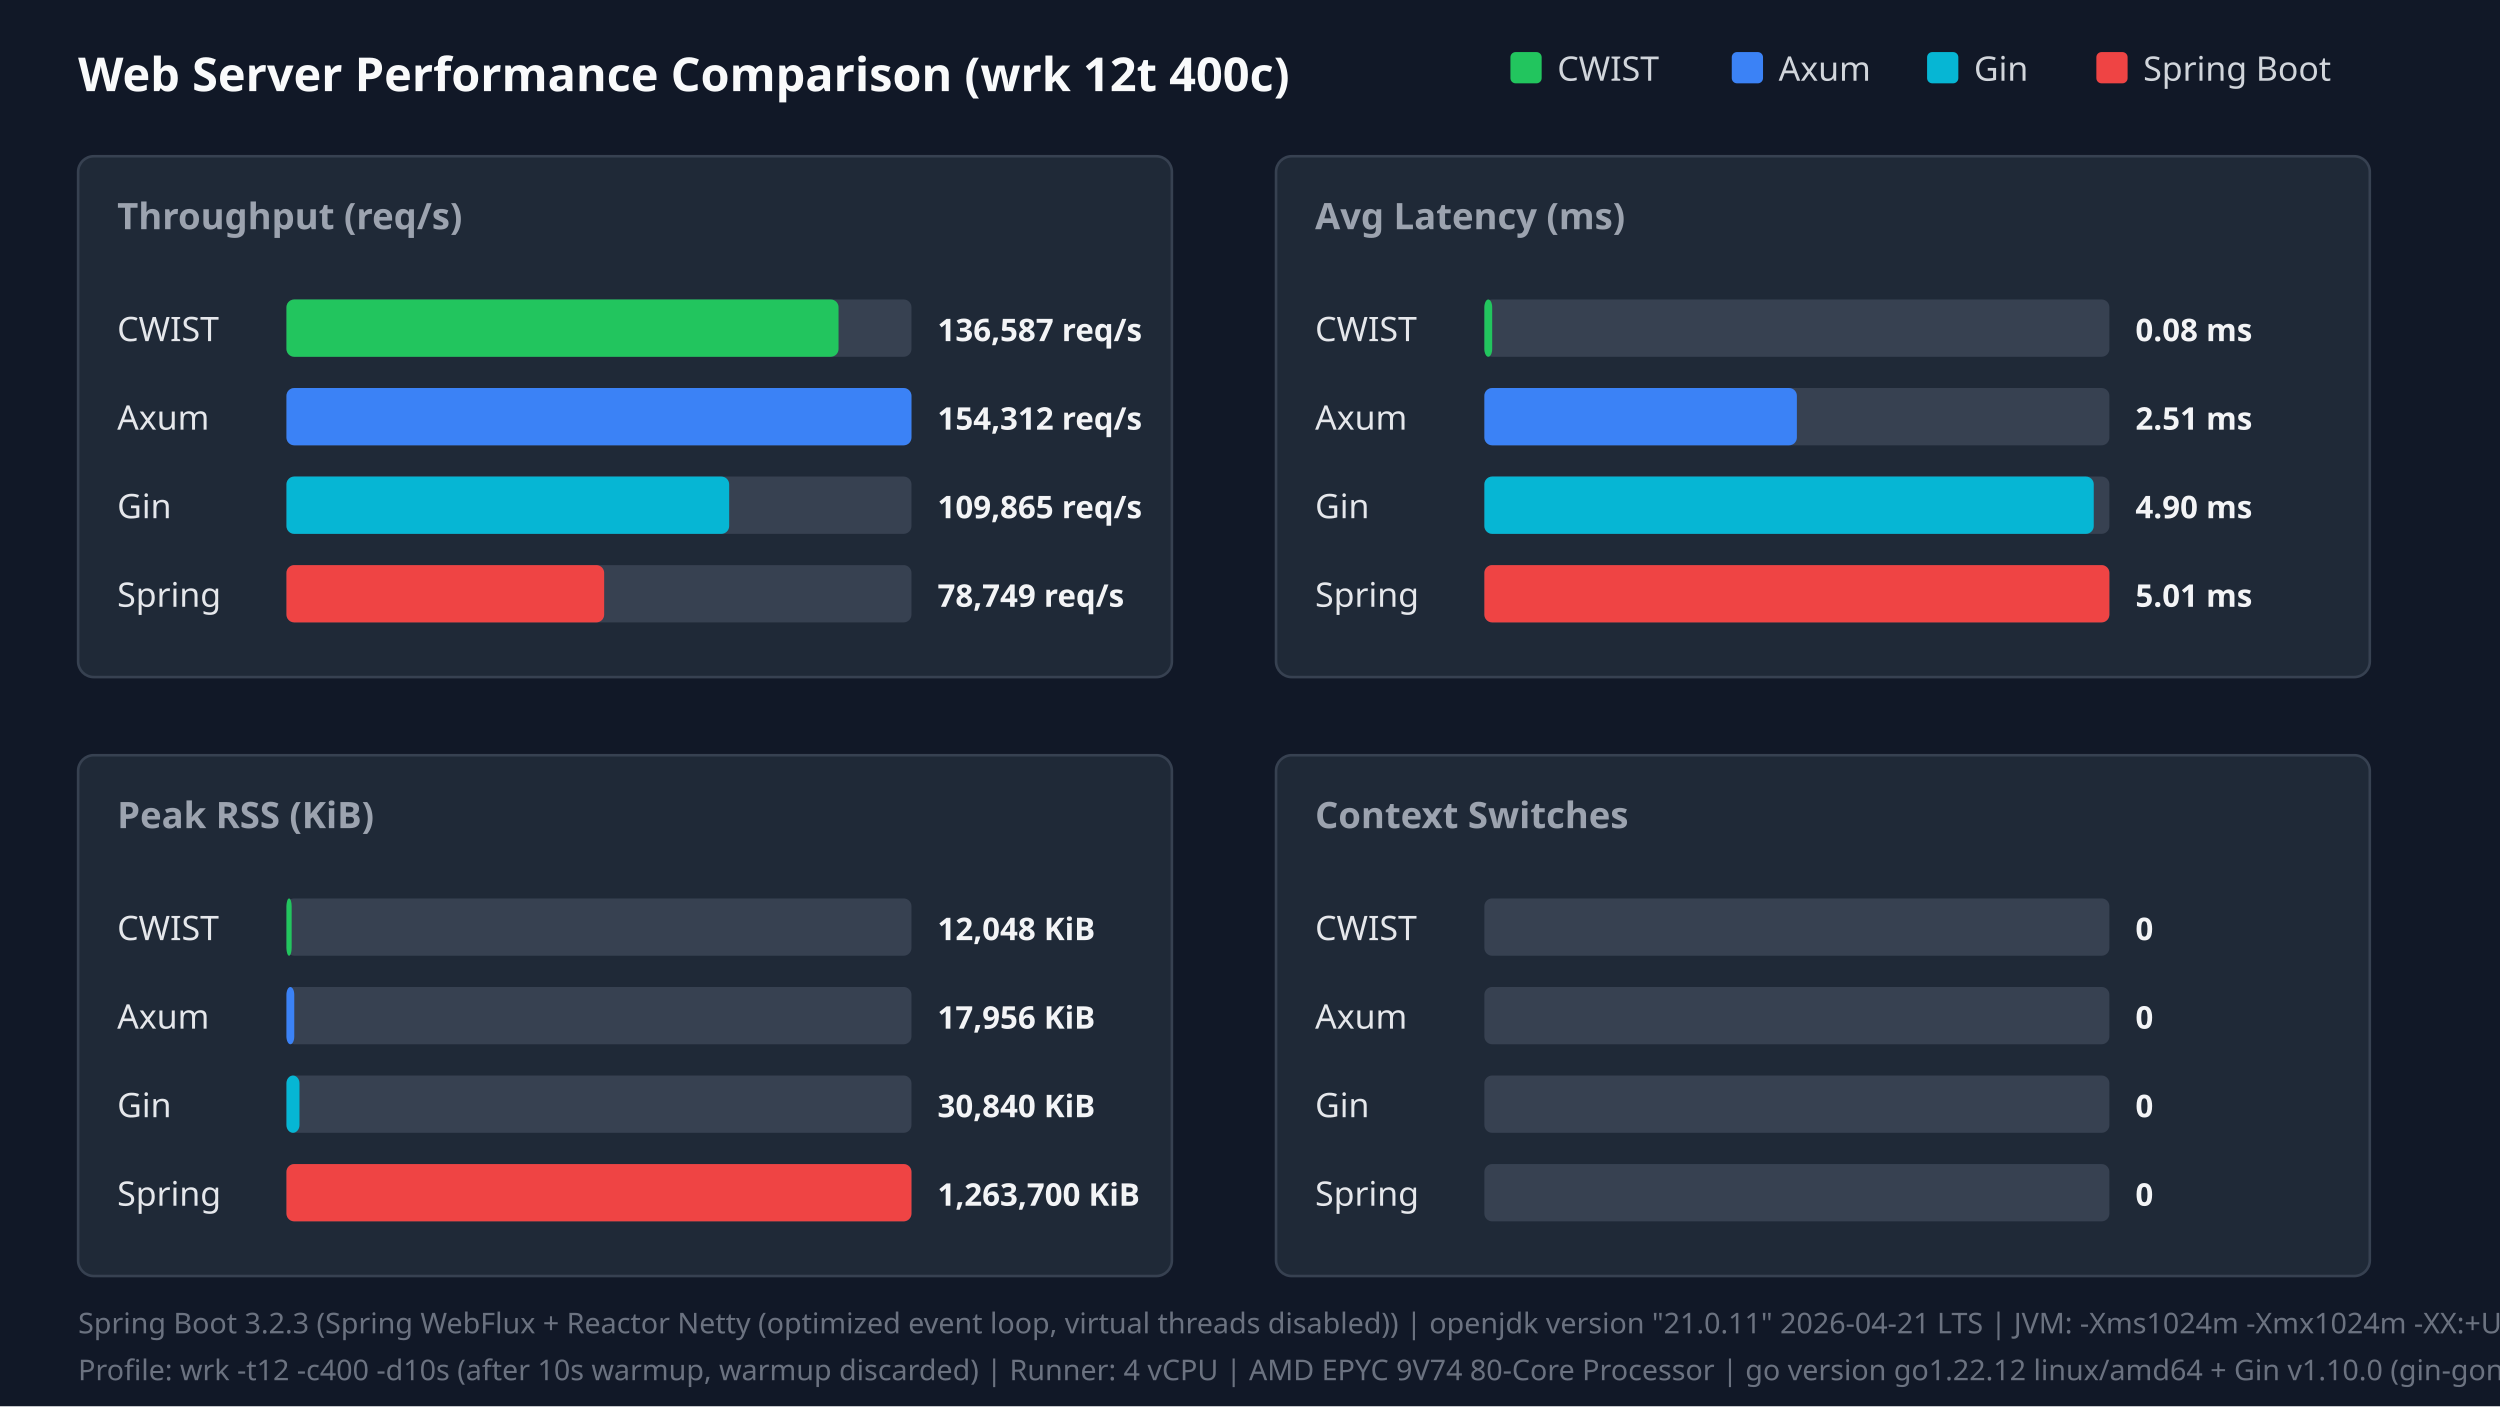
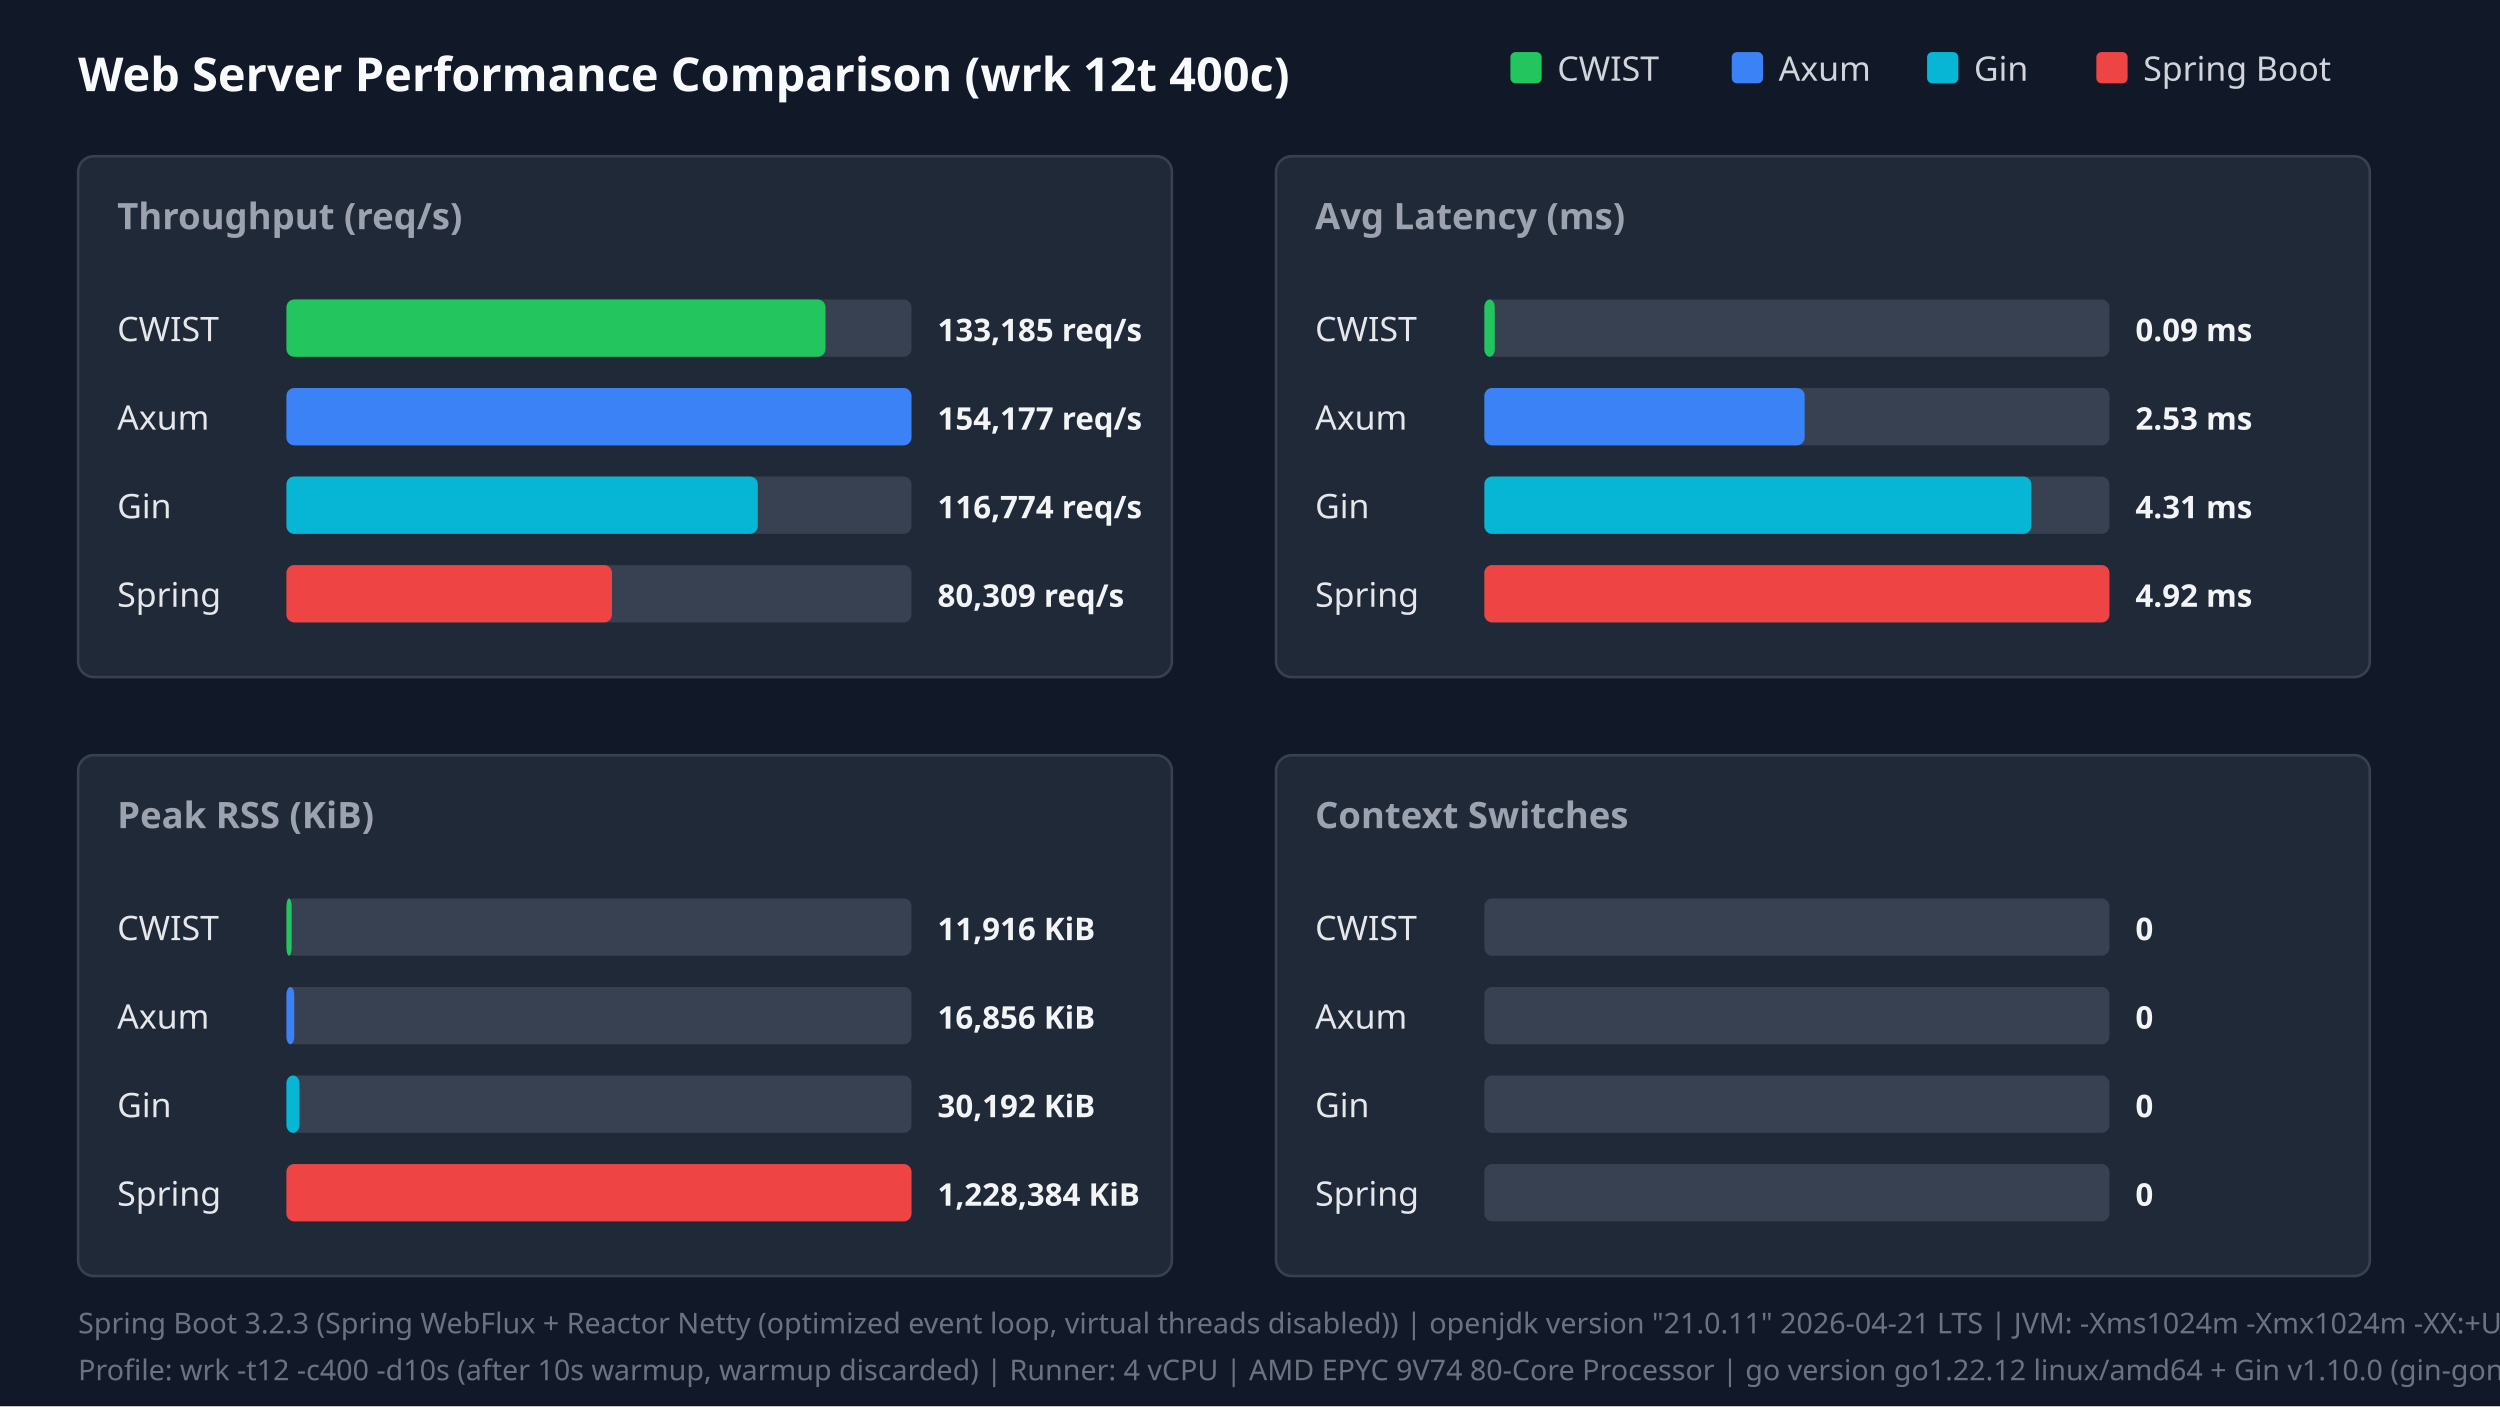
<svg xmlns="http://www.w3.org/2000/svg" width="960" height="540" viewBox="0 0 960 540">
  <style>.title{font:18px sans-serif;font-weight:bold;fill:#f9fafb}.panel-title{font:14px sans-serif;font-weight:600;fill:#9ca3af}.legend{font:13px sans-serif;fill:#d1d5db}.bar-label{font:13px sans-serif;font-weight:500;fill:#e5e7eb}.bar-val{font:12px sans-serif;font-weight:bold;fill:#f3f4f6}.footer{font:11px sans-serif;fill:#6b7280}</style>
  <rect width="100%" height="100%" fill="#111827" />
  <text x="30" y="35" class="title">Web Server Performance Comparison (wrk 12t 400c)</text>
  <rect x="580" y="20" width="12" height="12" fill="#22c55e" rx="2" />
  <text x="598" y="31" class="legend">CWIST</text>
  <rect x="665" y="20" width="12" height="12" fill="#3b82f6" rx="2" />
  <text x="683" y="31" class="legend">Axum</text>
  <rect x="740" y="20" width="12" height="12" fill="#06b6d4" rx="2" />
  <text x="758" y="31" class="legend">Gin</text>
  <rect x="805" y="20" width="12" height="12" fill="#ef4444" rx="2" />
  <text x="823" y="31" class="legend">Spring Boot</text>
  <rect x="30" y="60" width="420" height="200" fill="#1f2937" rx="6" stroke="#374151" />
  <text x="45" y="88" class="panel-title">Throughput (req/s)</text>
  <text x="45" y="131" class="bar-label">CWIST</text>
  <rect x="110" y="115" width="240" height="22" fill="#374151" rx="3" />
-   <rect x="110" y="115" width="212" height="22" fill="#22c55e" rx="3" />
-   <text x="360" y="131" class="bar-val">136,587 req/s</text>
+   <rect x="110" y="115" width="207" height="22" fill="#22c55e" rx="3" />
+   <text x="360" y="131" class="bar-val">133,185 req/s</text>
  <text x="45" y="165" class="bar-label">Axum</text>
  <rect x="110" y="149" width="240" height="22" fill="#374151" rx="3" />
  <rect x="110" y="149" width="240" height="22" fill="#3b82f6" rx="3" />
-   <text x="360" y="165" class="bar-val">154,312 req/s</text>
+   <text x="360" y="165" class="bar-val">154,177 req/s</text>
  <text x="45" y="199" class="bar-label">Gin</text>
  <rect x="110" y="183" width="240" height="22" fill="#374151" rx="3" />
-   <rect x="110" y="183" width="170" height="22" fill="#06b6d4" rx="3" />
-   <text x="360" y="199" class="bar-val">109,865 req/s</text>
+   <rect x="110" y="183" width="181" height="22" fill="#06b6d4" rx="3" />
+   <text x="360" y="199" class="bar-val">116,774 req/s</text>
  <text x="45" y="233" class="bar-label">Spring</text>
  <rect x="110" y="217" width="240" height="22" fill="#374151" rx="3" />
-   <rect x="110" y="217" width="122" height="22" fill="#ef4444" rx="3" />
-   <text x="360" y="233" class="bar-val">78,749 req/s</text>
+   <rect x="110" y="217" width="125" height="22" fill="#ef4444" rx="3" />
+   <text x="360" y="233" class="bar-val">80,309 req/s</text>
  <rect x="490" y="60" width="420" height="200" fill="#1f2937" rx="6" stroke="#374151" />
  <text x="505" y="88" class="panel-title">Avg Latency (ms)</text>
  <text x="505" y="131" class="bar-label">CWIST</text>
  <rect x="570" y="115" width="240" height="22" fill="#374151" rx="3" />
-   <rect x="570" y="115" width="3" height="22" fill="#22c55e" rx="3" />
-   <text x="820" y="131" class="bar-val">0.08 ms</text>
+   <rect x="570" y="115" width="4" height="22" fill="#22c55e" rx="3" />
+   <text x="820" y="131" class="bar-val">0.09 ms</text>
  <text x="505" y="165" class="bar-label">Axum</text>
  <rect x="570" y="149" width="240" height="22" fill="#374151" rx="3" />
-   <rect x="570" y="149" width="120" height="22" fill="#3b82f6" rx="3" />
-   <text x="820" y="165" class="bar-val">2.51 ms</text>
+   <rect x="570" y="149" width="123" height="22" fill="#3b82f6" rx="3" />
+   <text x="820" y="165" class="bar-val">2.53 ms</text>
  <text x="505" y="199" class="bar-label">Gin</text>
  <rect x="570" y="183" width="240" height="22" fill="#374151" rx="3" />
-   <rect x="570" y="183" width="234" height="22" fill="#06b6d4" rx="3" />
-   <text x="820" y="199" class="bar-val">4.90 ms</text>
+   <rect x="570" y="183" width="210" height="22" fill="#06b6d4" rx="3" />
+   <text x="820" y="199" class="bar-val">4.31 ms</text>
  <text x="505" y="233" class="bar-label">Spring</text>
  <rect x="570" y="217" width="240" height="22" fill="#374151" rx="3" />
  <rect x="570" y="217" width="240" height="22" fill="#ef4444" rx="3" />
-   <text x="820" y="233" class="bar-val">5.01 ms</text>
+   <text x="820" y="233" class="bar-val">4.92 ms</text>
  <rect x="30" y="290" width="420" height="200" fill="#1f2937" rx="6" stroke="#374151" />
  <text x="45" y="318" class="panel-title">Peak RSS (KiB)</text>
  <text x="45" y="361" class="bar-label">CWIST</text>
  <rect x="110" y="345" width="240" height="22" fill="#374151" rx="3" />
  <rect x="110" y="345" width="2" height="22" fill="#22c55e" rx="3" />
-   <text x="360" y="361" class="bar-val">12,048 KiB</text>
+   <text x="360" y="361" class="bar-val">11,916 KiB</text>
  <text x="45" y="395" class="bar-label">Axum</text>
  <rect x="110" y="379" width="240" height="22" fill="#374151" rx="3" />
  <rect x="110" y="379" width="3" height="22" fill="#3b82f6" rx="3" />
-   <text x="360" y="395" class="bar-val">17,956 KiB</text>
+   <text x="360" y="395" class="bar-val">16,856 KiB</text>
  <text x="45" y="429" class="bar-label">Gin</text>
  <rect x="110" y="413" width="240" height="22" fill="#374151" rx="3" />
  <rect x="110" y="413" width="5" height="22" fill="#06b6d4" rx="3" />
-   <text x="360" y="429" class="bar-val">30,840 KiB</text>
+   <text x="360" y="429" class="bar-val">30,192 KiB</text>
  <text x="45" y="463" class="bar-label">Spring</text>
  <rect x="110" y="447" width="240" height="22" fill="#374151" rx="3" />
  <rect x="110" y="447" width="240" height="22" fill="#ef4444" rx="3" />
-   <text x="360" y="463" class="bar-val">1,263,700 KiB</text>
+   <text x="360" y="463" class="bar-val">1,228,384 KiB</text>
  <rect x="490" y="290" width="420" height="200" fill="#1f2937" rx="6" stroke="#374151" />
  <text x="505" y="318" class="panel-title">Context Switches</text>
  <text x="505" y="361" class="bar-label">CWIST</text>
  <rect x="570" y="345" width="240" height="22" fill="#374151" rx="3" />
  <text x="820" y="361" class="bar-val">0</text>
  <text x="505" y="395" class="bar-label">Axum</text>
  <rect x="570" y="379" width="240" height="22" fill="#374151" rx="3" />
  <text x="820" y="395" class="bar-val">0</text>
  <text x="505" y="429" class="bar-label">Gin</text>
  <rect x="570" y="413" width="240" height="22" fill="#374151" rx="3" />
  <text x="820" y="429" class="bar-val">0</text>
  <text x="505" y="463" class="bar-label">Spring</text>
  <rect x="570" y="447" width="240" height="22" fill="#374151" rx="3" />
  <text x="820" y="463" class="bar-val">0</text>
  <text x="30" y="512" class="footer">Spring Boot 3.2.3 (Spring WebFlux + Reactor Netty (optimized event loop, virtual threads disabled)) | openjdk version "21.0.11" 2026-04-21 LTS | JVM: -Xms1024m -Xmx1024m -XX:+UseParallelGC -XX:+AlwaysPreTouch -Djava.net.preferIPv4Stack=true -Dio.netty.allocator.type=pooled -Dio.netty.leakDetection.level=disabled -XX:SharedArchiveFile=/tmp/spring_bench/app.jsa (CDS AOT cache)</text>
  <text x="30" y="530" class="footer">Profile: wrk -t12 -c400 -d10s (after 10s warmup, warmup discarded) | Runner: 4 vCPU | AMD EPYC 9V74 80-Core Processor | go version go1.22.12 linux/amd64 + Gin v1.10.0 (gin-gonic/gin, release mode)</text>
</svg>
